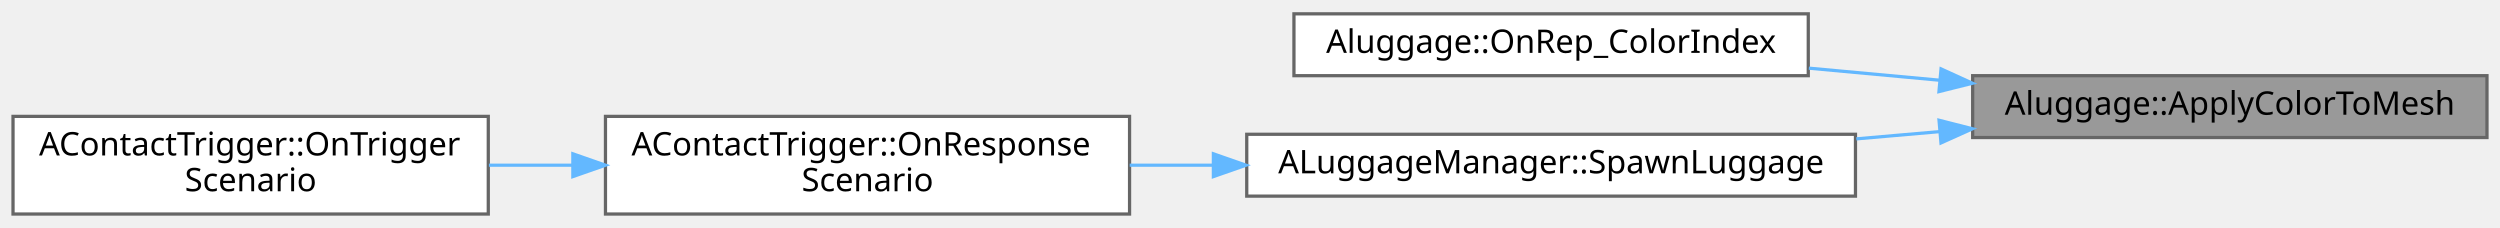
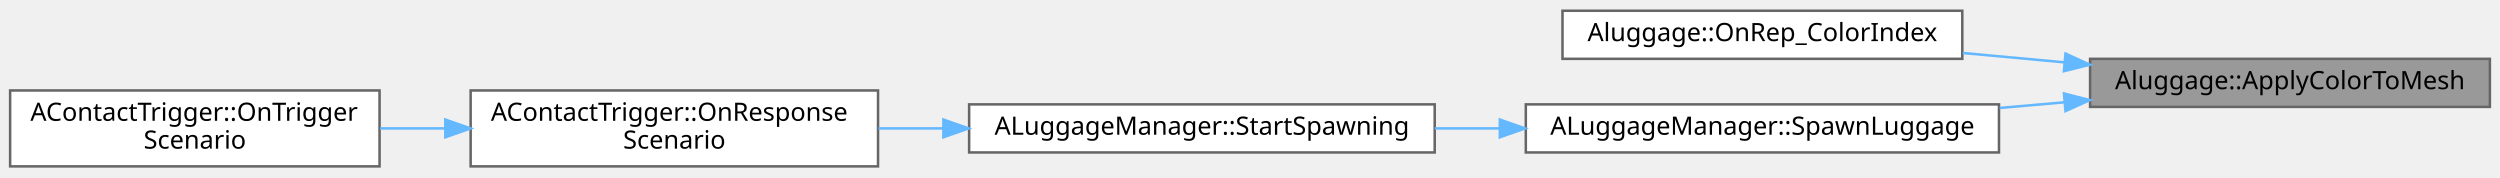
- <svg xmlns="http://www.w3.org/2000/svg" xmlns:xlink="http://www.w3.org/1999/xlink" width="768pt" height="70pt" viewBox="0.00 0.00 768.00 69.50">
+ <svg xmlns="http://www.w3.org/2000/svg" xmlns:xlink="http://www.w3.org/1999/xlink" width="988pt" height="70pt" viewBox="0.00 0.00 988.00 69.50">
  <g id="graph0" class="graph" transform="scale(1 1) rotate(0) translate(4 65.5)">
    <g id="Node000001" class="node">
      <g id="a_Node000001">
        <a xlink:title=" ">
-           <polygon fill="#999999" stroke="#666666" points="760,-42.5 602,-42.5 602,-23.5 760,-23.5 760,-42.5" />
-           <text text-anchor="middle" x="681" y="-30.5" font-family="Malgun Gothic" font-size="10.00">Aluggage::ApplyColorToMesh</text>
+           <polygon fill="#999999" stroke="#666666" points="980,-42.5 822,-42.5 822,-23.5 980,-23.5 980,-42.5" />
+           <text text-anchor="middle" x="901" y="-30.5" font-family="Malgun Gothic" font-size="10.00">Aluggage::ApplyColorToMesh</text>
        </a>
      </g>
    </g>
    <g id="Node000002" class="node">
      <g id="a_Node000002">
        <a xlink:href="classAluggage.html#a94be11970ccffa41b862677f0694140b" target="_top" xlink:title=" ">
-           <polygon fill="white" stroke="#666666" points="551.5,-61.5 393.5,-61.5 393.5,-42.5 551.5,-42.5 551.5,-61.5" />
-           <text text-anchor="middle" x="472.5" y="-49.5" font-family="Malgun Gothic" font-size="10.00">Aluggage::OnRep_ColorIndex</text>
+           <polygon fill="white" stroke="#666666" points="771.5,-61.5 613.5,-61.5 613.5,-42.5 771.5,-42.5 771.5,-61.5" />
+           <text text-anchor="middle" x="692.5" y="-49.5" font-family="Malgun Gothic" font-size="10.00">Aluggage::OnRep_ColorIndex</text>
        </a>
      </g>
    </g>
    <g id="edge1_Node000001_Node000002" class="edge">
      <g id="a_edge1_Node000001_Node000002">
        <a xlink:title=" ">
-           <path fill="none" stroke="#63b8ff" d="M591.81,-41.11C578.47,-42.34 564.79,-43.6 551.68,-44.81" />
-           <polygon fill="#63b8ff" stroke="#63b8ff" points="592.29,-44.58 601.93,-40.18 591.65,-37.61 592.29,-44.58" />
+           <path fill="none" stroke="#63b8ff" d="M811.81,-41.11C798.47,-42.34 784.79,-43.6 771.68,-44.81" />
+           <polygon fill="#63b8ff" stroke="#63b8ff" points="812.29,-44.58 821.93,-40.18 811.65,-37.61 812.29,-44.58" />
        </a>
      </g>
    </g>
    <g id="Node000003" class="node">
      <g id="a_Node000003">
        <a xlink:href="classALuggageManager.html#a7c48b823c611bd2dce4d548ddbbd5d51" target="_top" xlink:title=" ">
-           <polygon fill="white" stroke="#666666" points="566,-24.5 379,-24.5 379,-5.5 566,-5.5 566,-24.5" />
-           <text text-anchor="middle" x="472.5" y="-12.5" font-family="Malgun Gothic" font-size="10.00">ALuggageManager::SpawnLuggage</text>
+           <polygon fill="white" stroke="#666666" points="786,-24.5 599,-24.5 599,-5.5 786,-5.5 786,-24.5" />
+           <text text-anchor="middle" x="692.5" y="-12.5" font-family="Malgun Gothic" font-size="10.00">ALuggageManager::SpawnLuggage</text>
        </a>
      </g>
    </g>
    <g id="edge2_Node000001_Node000003" class="edge">
      <g id="a_edge2_Node000001_Node000003">
        <a xlink:title=" ">
-           <path fill="none" stroke="#63b8ff" d="M591.73,-25.31C583.3,-24.57 574.73,-23.82 566.26,-23.09" />
-           <polygon fill="#63b8ff" stroke="#63b8ff" points="591.67,-28.81 601.93,-26.19 592.27,-21.84 591.67,-28.81" />
+           <path fill="none" stroke="#63b8ff" d="M811.73,-25.31C803.3,-24.57 794.73,-23.82 786.26,-23.09" />
+           <polygon fill="#63b8ff" stroke="#63b8ff" points="811.67,-28.81 821.93,-26.19 812.27,-21.84 811.67,-28.81" />
        </a>
      </g>
    </g>
    <g id="Node000004" class="node">
      <g id="a_Node000004">
+         <a xlink:href="classALuggageManager.html#ad8d59b2b499df47d4a35a00aa874d877" target="_top" xlink:title=" ">
+           <polygon fill="white" stroke="#666666" points="563,-24.5 379,-24.5 379,-5.5 563,-5.5 563,-24.5" />
+           <text text-anchor="middle" x="471" y="-12.5" font-family="Malgun Gothic" font-size="10.00">ALuggageManager::StartSpawning</text>
+         </a>
+       </g>
+     </g>
+     <g id="edge3_Node000003_Node000004" class="edge">
+       <g id="a_edge3_Node000003_Node000004">
+         <a xlink:title=" ">
+           <path fill="none" stroke="#63b8ff" d="M588.71,-15C580.14,-15 571.51,-15 563.04,-15" />
+           <polygon fill="#63b8ff" stroke="#63b8ff" points="588.73,-18.5 598.73,-15 588.73,-11.5 588.73,-18.5" />
+         </a>
+       </g>
+     </g>
+     <g id="Node000005" class="node">
+       <g id="a_Node000005">
        <a xlink:href="classAContactTrigger.html#a7f1748b2405baa35d9b865137848b06a" target="_top" xlink:title="시나리오 데이터 응답 콜백 함수">
          <polygon fill="white" stroke="#666666" points="343,-30 182,-30 182,0 343,0 343,-30" />
          <text text-anchor="start" x="190" y="-18" font-family="Malgun Gothic" font-size="10.00">AContactTrigger::OnResponse</text>
          <text text-anchor="middle" x="262.5" y="-7" font-family="Malgun Gothic" font-size="10.00">Scenario</text>
        </a>
      </g>
    </g>
-     <g id="edge3_Node000003_Node000004" class="edge">
-       <g id="a_edge3_Node000003_Node000004">
+     <g id="edge4_Node000004_Node000005" class="edge">
+       <g id="a_edge4_Node000004_Node000005">
        <a xlink:title=" ">
-           <path fill="none" stroke="#63b8ff" d="M368.67,-15C360.06,-15 351.44,-15 343.04,-15" />
-           <polygon fill="#63b8ff" stroke="#63b8ff" points="368.75,-18.5 378.75,-15 368.75,-11.5 368.75,-18.5" />
+           <path fill="none" stroke="#63b8ff" d="M368.76,-15C360.17,-15 351.56,-15 343.16,-15" />
+           <polygon fill="#63b8ff" stroke="#63b8ff" points="368.83,-18.5 378.82,-15 368.82,-11.5 368.83,-18.5" />
        </a>
      </g>
    </g>
-     <g id="Node000005" class="node">
-       <g id="a_Node000005">
+     <g id="Node000006" class="node">
+       <g id="a_Node000006">
        <a xlink:href="classAContactTrigger.html#a70fe24c35e2cece53bc25fa8f0d5a23c" target="_top" xlink:title=" ">
          <polygon fill="white" stroke="#666666" points="146,-30 0,-30 0,0 146,0 146,-30" />
          <text text-anchor="start" x="8" y="-18" font-family="Malgun Gothic" font-size="10.00">AContactTrigger::OnTrigger</text>
          <text text-anchor="middle" x="73" y="-7" font-family="Malgun Gothic" font-size="10.00">Scenario</text>
        </a>
      </g>
    </g>
-     <g id="edge4_Node000004_Node000005" class="edge">
-       <g id="a_edge4_Node000004_Node000005">
+     <g id="edge5_Node000005_Node000006" class="edge">
+       <g id="a_edge5_Node000005_Node000006">
        <a xlink:title=" ">
          <path fill="none" stroke="#63b8ff" d="M171.9,-15C163.29,-15 154.62,-15 146.2,-15" />
          <polygon fill="#63b8ff" stroke="#63b8ff" points="171.98,-18.5 181.98,-15 171.98,-11.5 171.98,-18.5" />
        </a>
      </g>
    </g>
  </g>
</svg>
